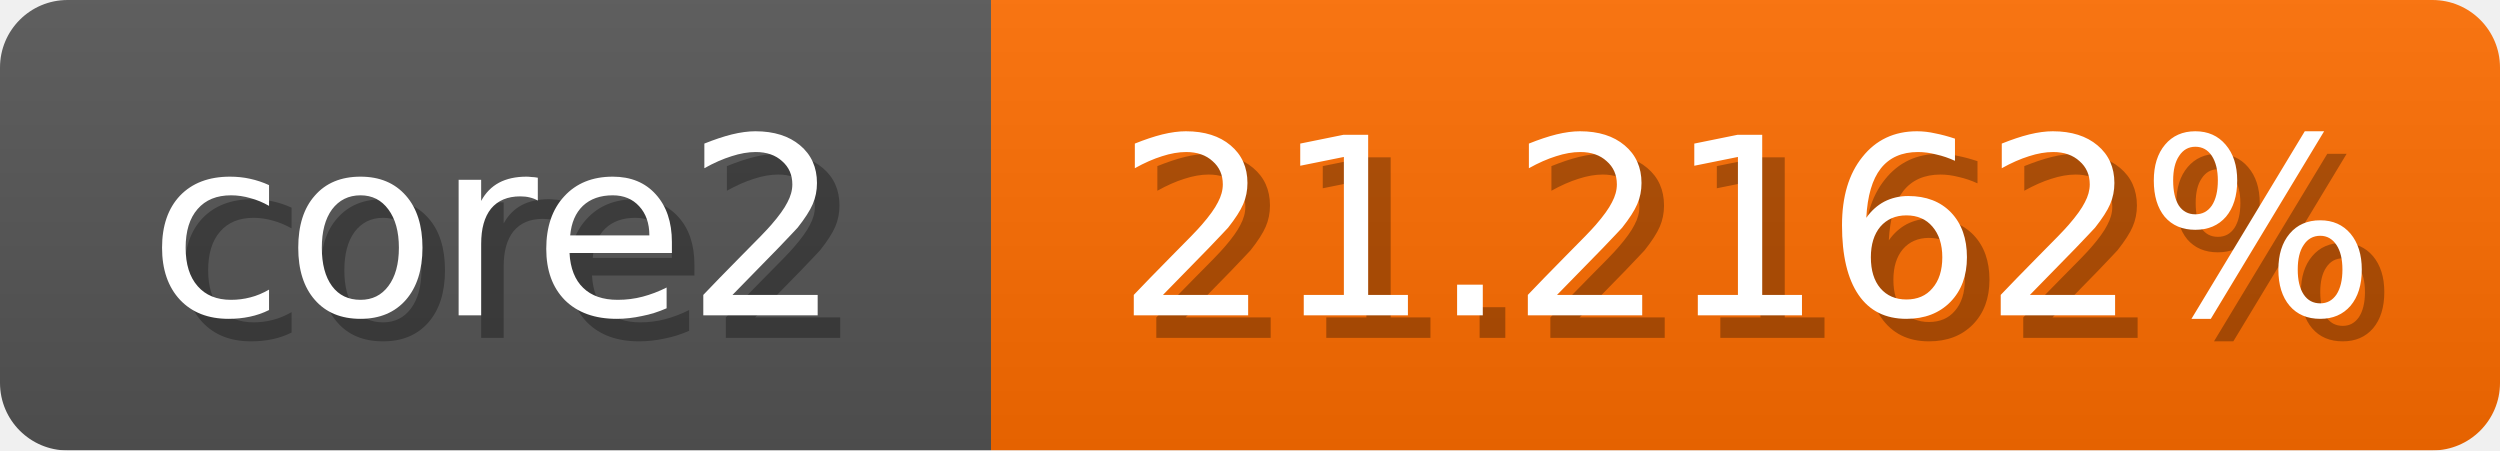
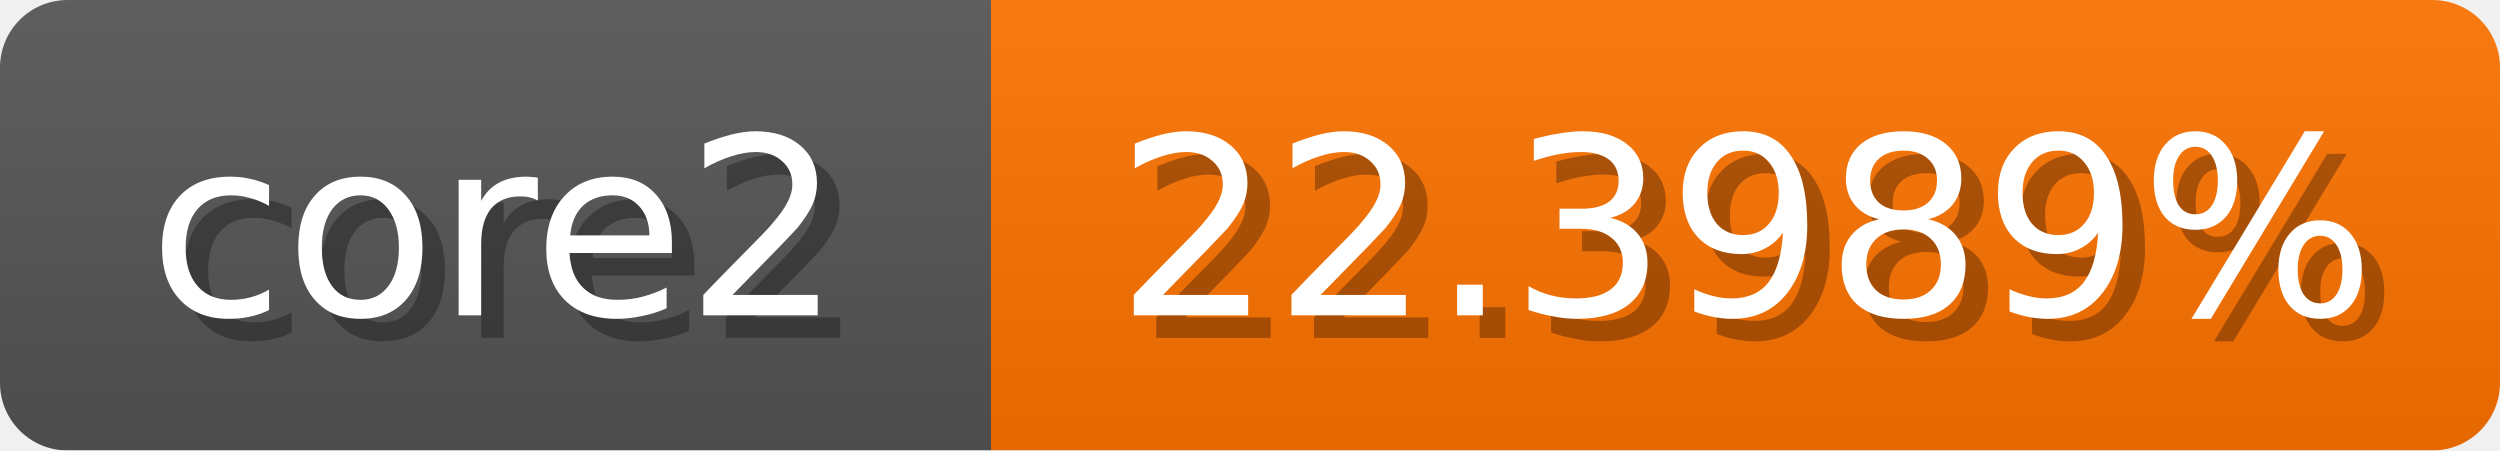
<svg xmlns="http://www.w3.org/2000/svg" width="111" height="20">
  <linearGradient id="b" x2="0" y2="100%">
    <stop offset="0" stop-color="#bbb" stop-opacity=".1" />
    <stop offset="1" stop-opacity=".1" />
  </linearGradient>
  <mask id="anybadge_1">
    <rect width="111" height="20" rx="3" fill="#fff" />
  </mask>
  <g mask="url(#anybadge_1)">
    <path fill="#555" d="M0 0h44v20H0z" />
-     <path fill="#ff6d00" d="M44 0h67v20H44z" />
+     <path fill="#ff7300" d="M44 0h67v20H44z" />
    <path fill="url(#b)" d="M0 0h111v20H0z" />
  </g>
  <g fill="#fff" text-anchor="middle" font-family="DejaVu Sans,Verdana,Geneva,sans-serif" font-size="11">
    <text x="23.0" y="15" fill="#010101" fill-opacity=".3">core2</text>
    <text x="22.0" y="14">core2</text>
  </g>
  <g fill="#fff" text-anchor="middle" font-family="DejaVu Sans,Verdana,Geneva,sans-serif" font-size="11">
-     <text x="78.5" y="15" fill="#010101" fill-opacity=".3">21.2162%</text>
-     <text x="77.5" y="14">21.2162%</text>
+     <text x="78.5" y="15" fill="#010101" fill-opacity=".3">22.3989%</text>
+     <text x="77.5" y="14">22.3989%</text>
  </g>
</svg>
